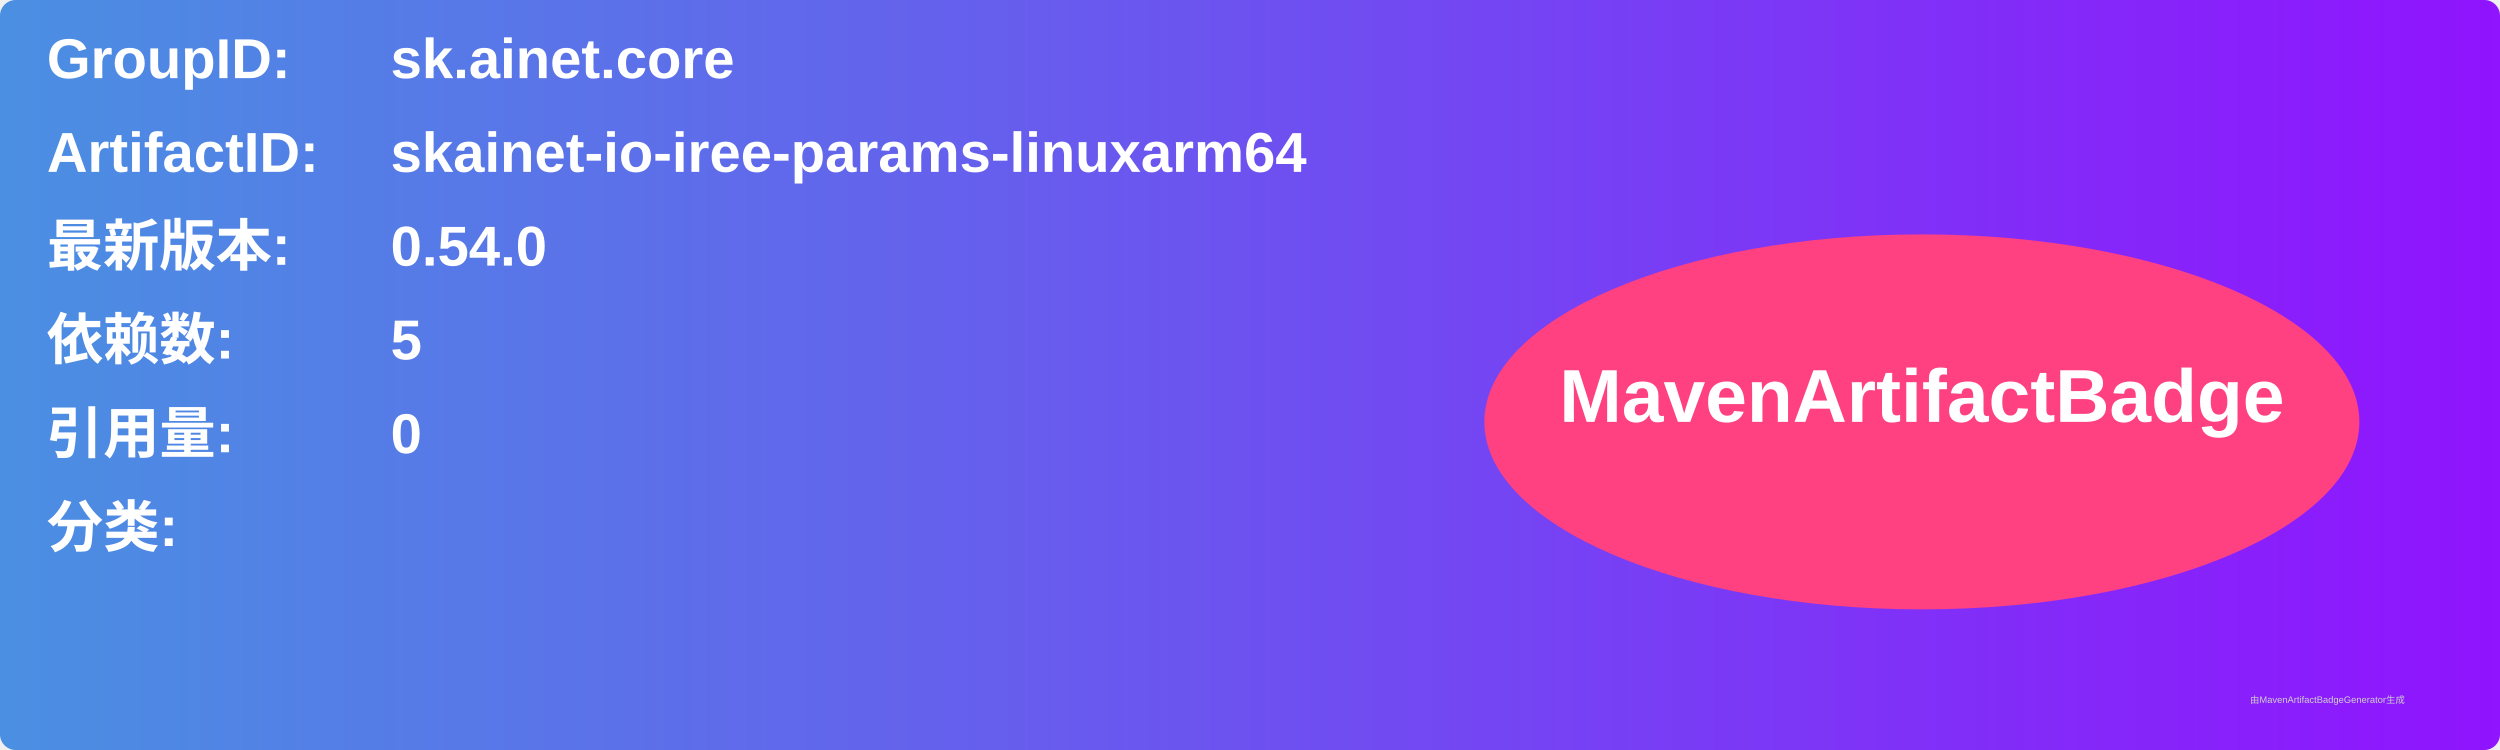
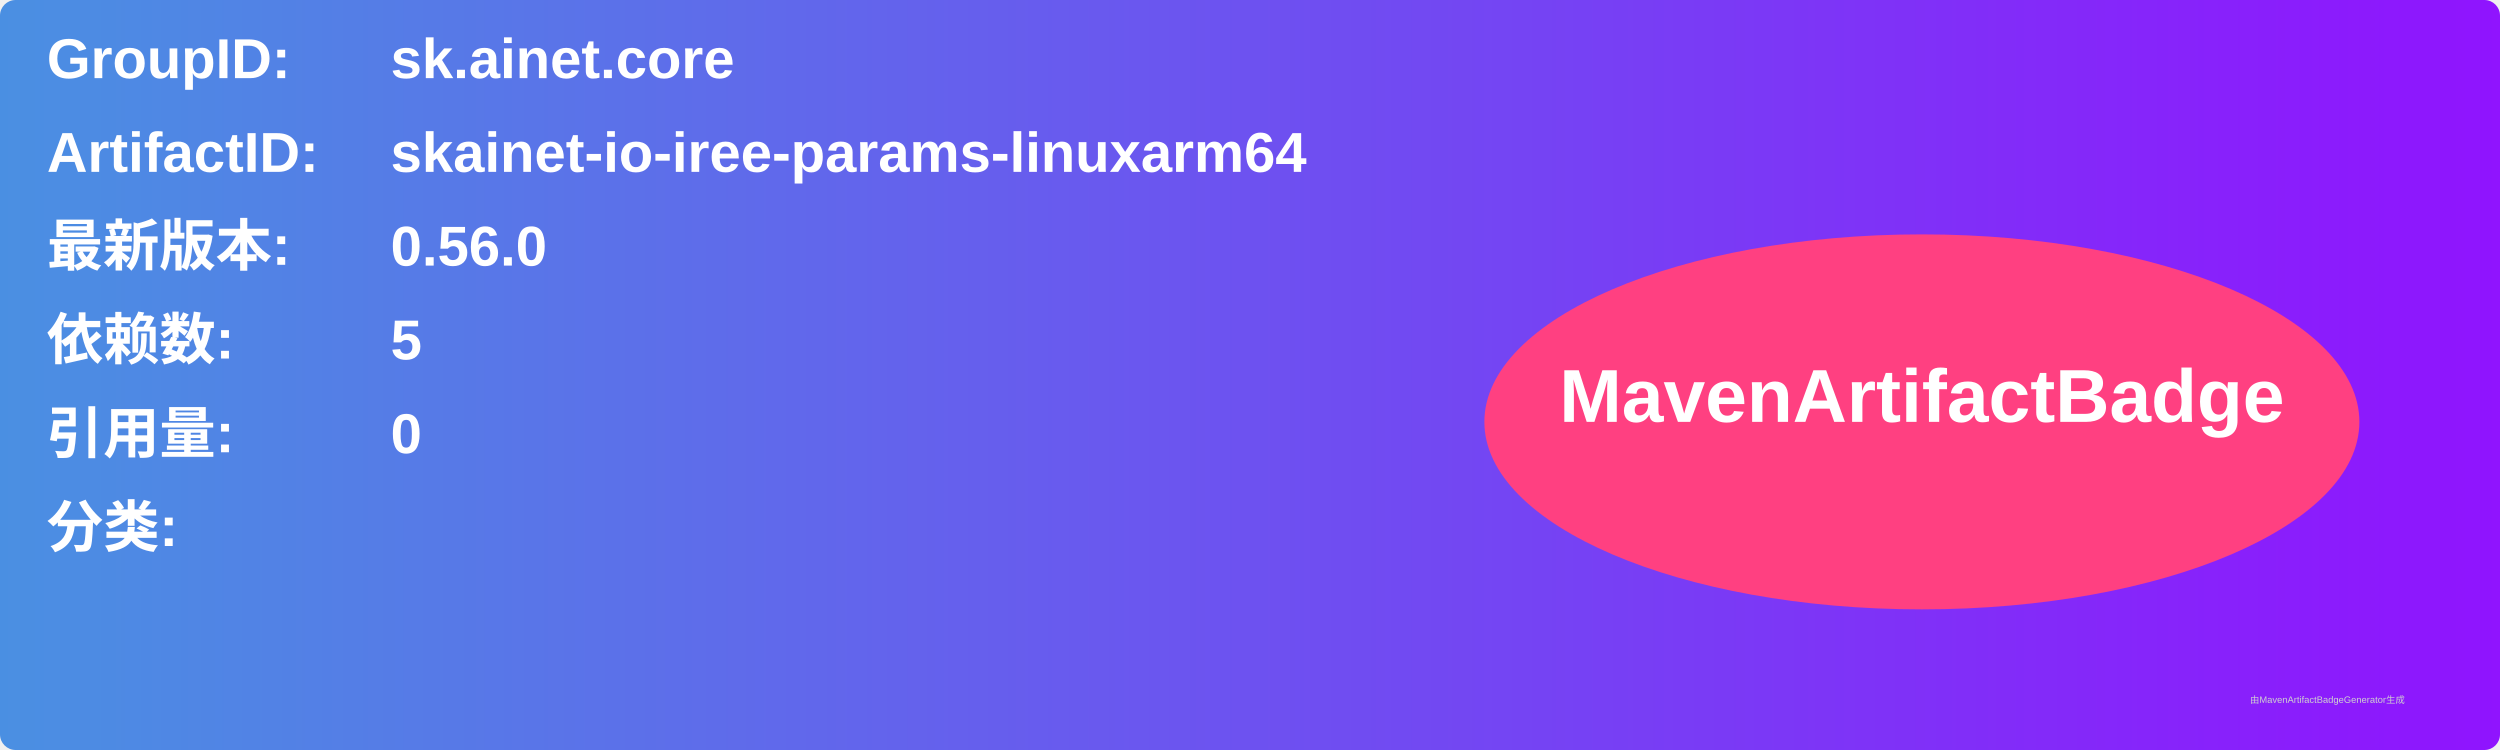
<svg xmlns="http://www.w3.org/2000/svg" width="800" height="240" viewBox="0 0 800 240">
  <linearGradient id="grad" x1="0%" y1="0%" x2="100%" y2="0%">
    <stop offset="0%" stop-color="#4a90e2" />
    <stop offset="100%" stop-color="#9013fe" />
  </linearGradient>
  <rect width="100%" height="100%" rx="5" ry="5" fill="url(#grad)" />
  <g transform="translate(15, 15)">
    <text x="0" y="10" font-family="Arial" font-size="18" fill="white" font-weight="bold" width="260">GroupID:</text>
    <text x="110" y="10" font-family="Arial" font-size="18" fill="white" font-weight="bold" width="460">sk.ainet.core</text>
    <text x="0" y="40" font-family="Arial" font-size="18" fill="white" font-weight="bold" width="260">ArtifactID:</text>
    <text x="110" y="40" font-family="Arial" font-size="18" fill="white" font-weight="bold" width="460">skainet-io-iree-params-linuxarm64</text>
    <text x="0" y="70" font-family="Arial" font-size="18" fill="white" font-weight="bold">最新版本:</text>
    <text x="110" y="70" font-family="Arial" font-size="18" fill="white" font-weight="bold">
-       <tspan font-weight="bold">0.54.0</tspan>
+       <tspan font-weight="bold">0.56.0</tspan>
    </text>
    <text x="0" y="100" font-family="Arial" font-size="18" fill="white" font-weight="bold">依赖数: </text>
    <text x="110" y="100" font-family="Arial" font-size="18" fill="white">
      <tspan font-weight="bold">5</tspan>
    </text>
    <text x="0" y="130" font-family="Arial" font-size="18" fill="white" font-weight="bold">引用量: </text>
    <text x="110" y="130" font-family="Arial" font-size="18" fill="white">
      <tspan font-weight="bold">0</tspan>
    </text>
    <text x="0" y="160" font-family="Arial" font-size="18" fill="white" font-weight="bold">分类:</text>
    <text x="10" y="190" font-family="Arial" font-size="10" fill="white">
      <tspan font-weight="bold" />
    </text>
    <ellipse cx="600" cy="120" rx="140" ry="60" fill="#ff4081" />
    <text x="600" y="120" text-anchor="middle" font-family="Arial" font-size="24" fill="white" font-weight="bold">MavenArtifactBadge</text>
  </g>
  <text x="720" y="225" font-family="Arial" font-size="3" fill="#d0d0d0">由MavenArtifactBadgeGenerator生成</text>
</svg>
